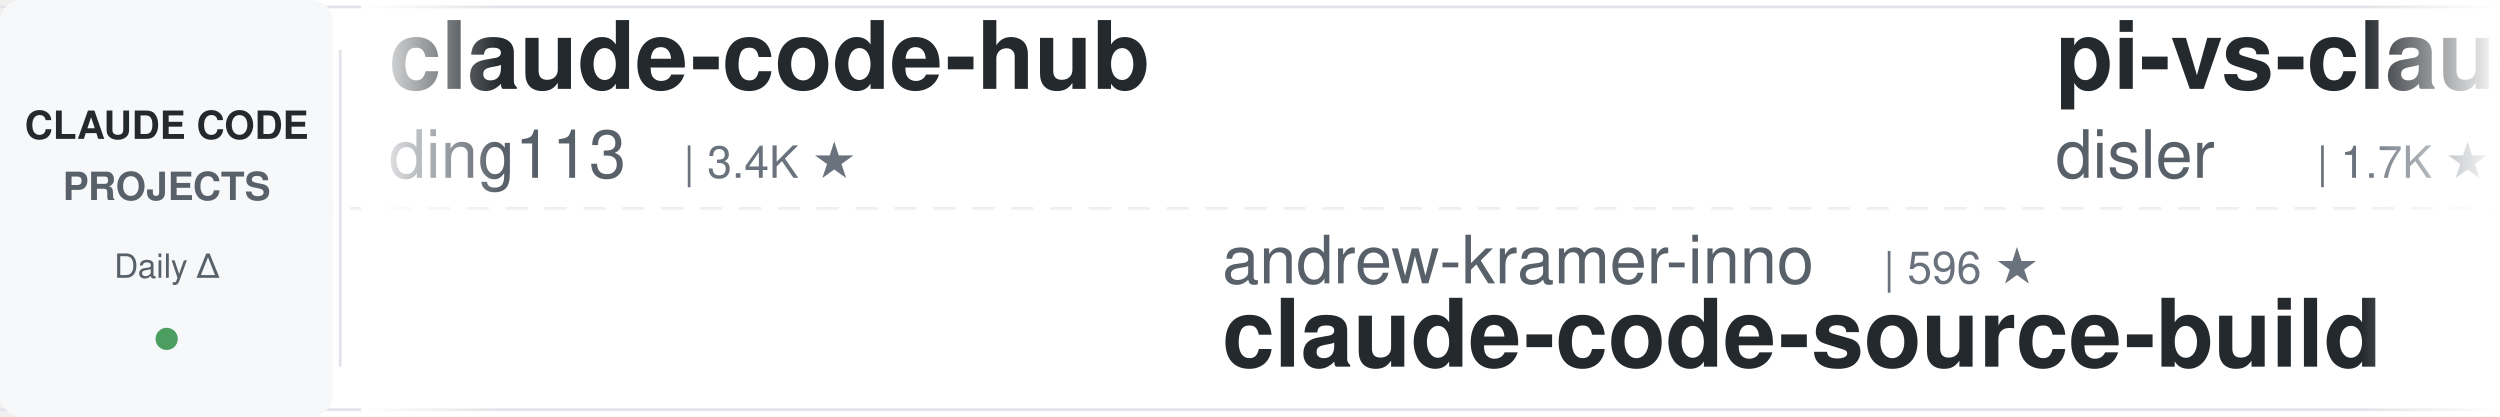
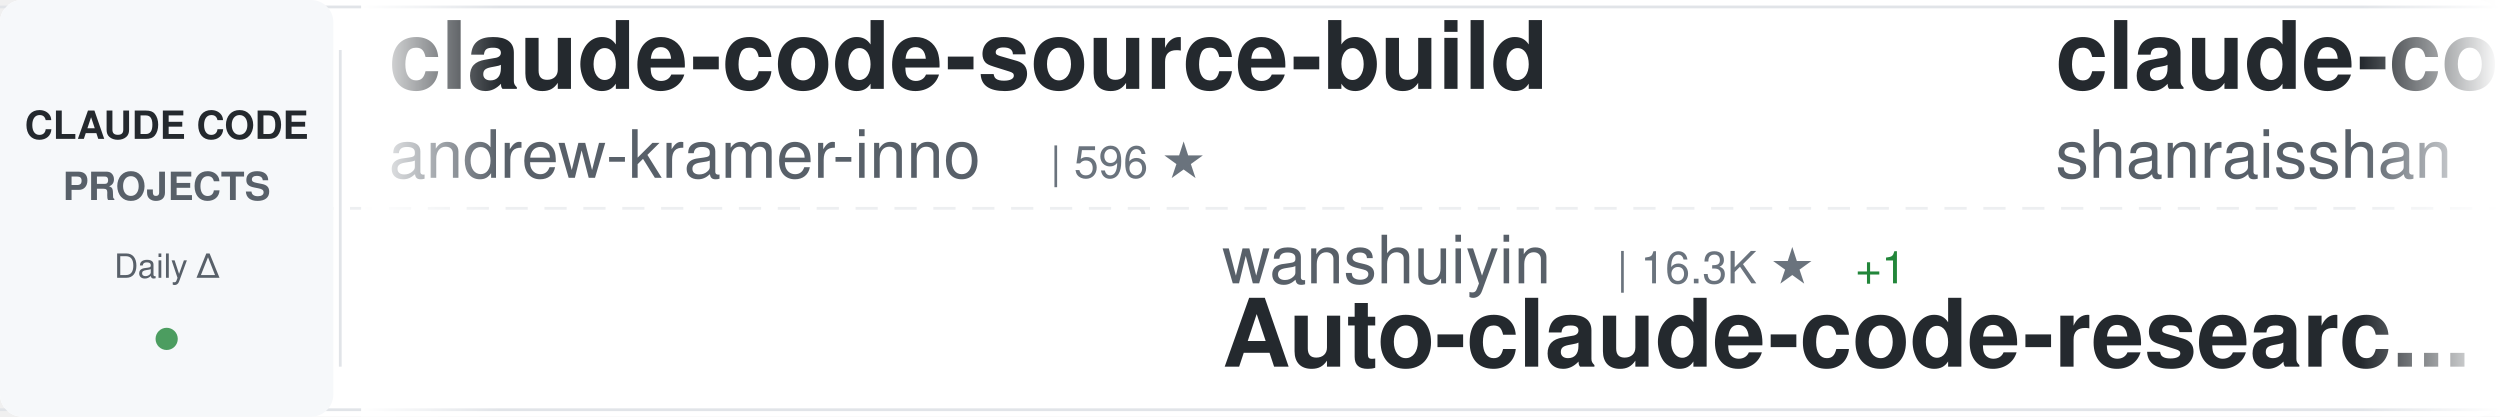
<svg xmlns="http://www.w3.org/2000/svg" width="900" height="150">
  <defs>
    <linearGradient id="awesomeLeftFade" x1="0%" y1="0%" x2="100%" y2="0%">
      <stop offset="0%" style="stop-color:#ffffff;stop-opacity:1" />
      <stop offset="100%" style="stop-color:#ffffff;stop-opacity:0" />
    </linearGradient>
    <linearGradient id="awesomeRightFade" x1="0%" y1="0%" x2="100%" y2="0%">
      <stop offset="0%" style="stop-color:#ffffff;stop-opacity:0" />
      <stop offset="100%" style="stop-color:#ffffff;stop-opacity:1" />
    </linearGradient>
  </defs>
  <rect width="900" height="150" fill="#ffffff" rx="8" />
  <rect x="0" y="2" width="900" height="1" fill="#e1e4e8" />
  <rect x="0" y="147" width="900" height="1" fill="#e1e4e8" />
  <line x1="0" y1="75" x2="900" y2="75" stroke="#e1e4e8" stroke-width="1" stroke-dasharray="8 6" opacity="0.6" />
  <rect x="0" y="0" width="120" height="150" fill="#f6f8fa" rx="8" />
  <text x="60" y="50" font-family="-apple-system, BlinkMacSystemFont, 'Segoe UI', Helvetica, Arial, sans-serif" font-size="14" font-weight="600" fill="#24292e" text-anchor="middle">CLAUDE CODE</text>
  <text x="60" y="72" font-family="-apple-system, BlinkMacSystemFont, 'Segoe UI', Helvetica, Arial, sans-serif" font-size="14" font-weight="600" fill="#586069" text-anchor="middle">PROJECTS</text>
  <text x="60" y="100" font-family="-apple-system, BlinkMacSystemFont, 'Segoe UI', Helvetica, Arial, sans-serif" font-size="12" font-weight="500" fill="#586069" text-anchor="middle">Daily Δ</text>
  <circle cx="60" cy="122" r="4" fill="#22863a" opacity="0.8" />
  <rect x="122" y="18" width="1" height="114" fill="#e1e4e8" />
  <clipPath id="awesomeTickerClip">
    <rect x="130" y="0" width="770" height="150" />
  </clipPath>
  <g clip-path="url(#awesomeTickerClip)">
    <g id="awesomeTickerItems">
      <animateTransform attributeName="transform" attributeType="XML" type="translate" from="0 0" to="-3000 0" dur="54s" repeatCount="indefinite" />
      <g transform="translate(0, 0)">
-         <text x="140" y="32" font-family="-apple-system, BlinkMacSystemFont, 'Segoe UI', Helvetica, Arial, sans-serif" font-size="34" font-weight="600" fill="#24292e">claude-code-hub</text>
-         <text x="140" y="64" font-family="-apple-system, BlinkMacSystemFont, 'Segoe UI', Helvetica, Arial, sans-serif" font-size="24" font-weight="400" fill="#586069">ding113</text>
-         <text x="246" y="64" font-family="-apple-system, BlinkMacSystemFont, 'Segoe UI', Helvetica, Arial, sans-serif" font-size="16" font-weight="500" fill="#6a737d">| 3.4K ★</text>
+         <text x="140" y="32" font-family="-apple-system, BlinkMacSystemFont, 'Segoe UI', Helvetica, Arial, sans-serif" font-size="34" font-weight="600" fill="#24292e">claude-code-source-build</text>
+         <text x="140" y="64" font-family="-apple-system, BlinkMacSystemFont, 'Segoe UI', Helvetica, Arial, sans-serif" font-size="24" font-weight="400" fill="#586069">andrew-kramer-inno</text>
+         <text x="378" y="64" font-family="-apple-system, BlinkMacSystemFont, 'Segoe UI', Helvetica, Arial, sans-serif" font-size="16" font-weight="500" fill="#6a737d">| 596 ★</text>
      </g>
      <g transform="translate(300, 0)">
-         <text x="140" y="102" font-family="-apple-system, BlinkMacSystemFont, 'Segoe UI', Helvetica, Arial, sans-serif" font-size="24" font-weight="400" fill="#586069">andrew-kramer-inno</text>
-         <text x="378" y="102" font-family="-apple-system, BlinkMacSystemFont, 'Segoe UI', Helvetica, Arial, sans-serif" font-size="16" font-weight="500" fill="#6a737d">| 596 ★</text>
-         <text x="140" y="132" font-family="-apple-system, BlinkMacSystemFont, 'Segoe UI', Helvetica, Arial, sans-serif" font-size="34" font-weight="600" fill="#24292e">claude-code-source-build</text>
+         <text x="140" y="102" font-family="-apple-system, BlinkMacSystemFont, 'Segoe UI', Helvetica, Arial, sans-serif" font-size="24" font-weight="400" fill="#586069">wanshuiyin</text>
+         <text x="282" y="102" font-family="-apple-system, BlinkMacSystemFont, 'Segoe UI', Helvetica, Arial, sans-serif" font-size="16" font-weight="500" fill="#6a737d">| 16.3K ★</text>
+         <text x="368" y="102" font-family="-apple-system, BlinkMacSystemFont, 'Segoe UI', Helvetica, Arial, sans-serif" font-size="16" font-weight="500" fill="#22863a"> +1</text>
+         <text x="140" y="132" font-family="-apple-system, BlinkMacSystemFont, 'Segoe UI', Helvetica, Arial, sans-serif" font-size="34" font-weight="600" fill="#24292e">Auto-claude-code-researc...</text>
      </g>
      <g transform="translate(600, 0)">
-         <text x="140" y="32" font-family="-apple-system, BlinkMacSystemFont, 'Segoe UI', Helvetica, Arial, sans-serif" font-size="34" font-weight="600" fill="#24292e">pi-vs-claude-code</text>
-         <text x="140" y="64" font-family="-apple-system, BlinkMacSystemFont, 'Segoe UI', Helvetica, Arial, sans-serif" font-size="24" font-weight="400" fill="#586069">disler</text>
-         <text x="234" y="64" font-family="-apple-system, BlinkMacSystemFont, 'Segoe UI', Helvetica, Arial, sans-serif" font-size="16" font-weight="500" fill="#6a737d">| 1.7K ★</text>
-         <text x="311" y="64" font-family="-apple-system, BlinkMacSystemFont, 'Segoe UI', Helvetica, Arial, sans-serif" font-size="16" font-weight="500" fill="#22863a"> +2</text>
+         <text x="140" y="32" font-family="-apple-system, BlinkMacSystemFont, 'Segoe UI', Helvetica, Arial, sans-serif" font-size="34" font-weight="600" fill="#24292e">claude-code-best-practic...</text>
+         <text x="140" y="64" font-family="-apple-system, BlinkMacSystemFont, 'Segoe UI', Helvetica, Arial, sans-serif" font-size="24" font-weight="400" fill="#586069">shanraisshan</text>
+         <text x="306" y="64" font-family="-apple-system, BlinkMacSystemFont, 'Segoe UI', Helvetica, Arial, sans-serif" font-size="16" font-weight="500" fill="#6a737d">| 66.1K ★</text>
+         <text x="392" y="64" font-family="-apple-system, BlinkMacSystemFont, 'Segoe UI', Helvetica, Arial, sans-serif" font-size="16" font-weight="500" fill="#22863a"> +9</text>
      </g>
      <g transform="translate(900, 0)">
-         <text x="140" y="102" font-family="-apple-system, BlinkMacSystemFont, 'Segoe UI', Helvetica, Arial, sans-serif" font-size="24" font-weight="400" fill="#586069">Yeachan-Heo</text>
-         <text x="294" y="102" font-family="-apple-system, BlinkMacSystemFont, 'Segoe UI', Helvetica, Arial, sans-serif" font-size="16" font-weight="500" fill="#6a737d">| 39.2K ★</text>
-         <text x="380" y="102" font-family="-apple-system, BlinkMacSystemFont, 'Segoe UI', Helvetica, Arial, sans-serif" font-size="16" font-weight="500" fill="#22863a"> +1</text>
-         <text x="140" y="132" font-family="-apple-system, BlinkMacSystemFont, 'Segoe UI', Helvetica, Arial, sans-serif" font-size="34" font-weight="600" fill="#24292e">oh-my-claudecode</text>
+         <text x="140" y="102" font-family="-apple-system, BlinkMacSystemFont, 'Segoe UI', Helvetica, Arial, sans-serif" font-size="24" font-weight="400" fill="#586069">zebbern</text>
+         <text x="246" y="102" font-family="-apple-system, BlinkMacSystemFont, 'Segoe UI', Helvetica, Arial, sans-serif" font-size="16" font-weight="500" fill="#6a737d">| 4.6K ★</text>
+         <text x="323" y="102" font-family="-apple-system, BlinkMacSystemFont, 'Segoe UI', Helvetica, Arial, sans-serif" font-size="16" font-weight="500" fill="#cb2431"> -1</text>
+         <text x="140" y="132" font-family="-apple-system, BlinkMacSystemFont, 'Segoe UI', Helvetica, Arial, sans-serif" font-size="34" font-weight="600" fill="#24292e">claude-code-guide</text>
      </g>
      <g transform="translate(1200, 0)">
-         <text x="140" y="32" font-family="-apple-system, BlinkMacSystemFont, 'Segoe UI', Helvetica, Arial, sans-serif" font-size="34" font-weight="600" fill="#24292e">Auto-claude-code-researc...</text>
-         <text x="140" y="64" font-family="-apple-system, BlinkMacSystemFont, 'Segoe UI', Helvetica, Arial, sans-serif" font-size="24" font-weight="400" fill="#586069">wanshuiyin</text>
-         <text x="282" y="64" font-family="-apple-system, BlinkMacSystemFont, 'Segoe UI', Helvetica, Arial, sans-serif" font-size="16" font-weight="500" fill="#6a737d">| 16.3K ★</text>
-         <text x="368" y="64" font-family="-apple-system, BlinkMacSystemFont, 'Segoe UI', Helvetica, Arial, sans-serif" font-size="16" font-weight="500" fill="#22863a"> +12</text>
+         <text x="140" y="32" font-family="-apple-system, BlinkMacSystemFont, 'Segoe UI', Helvetica, Arial, sans-serif" font-size="34" font-weight="600" fill="#24292e">claude-code-telegram</text>
+         <text x="140" y="64" font-family="-apple-system, BlinkMacSystemFont, 'Segoe UI', Helvetica, Arial, sans-serif" font-size="24" font-weight="400" fill="#586069">overwirehq</text>
+         <text x="282" y="64" font-family="-apple-system, BlinkMacSystemFont, 'Segoe UI', Helvetica, Arial, sans-serif" font-size="16" font-weight="500" fill="#6a737d">| 2.8K ★</text>
+         <text x="359" y="64" font-family="-apple-system, BlinkMacSystemFont, 'Segoe UI', Helvetica, Arial, sans-serif" font-size="16" font-weight="500" fill="#22863a"> +1</text>
      </g>
      <g transform="translate(1500, 0)">
-         <text x="140" y="102" font-family="-apple-system, BlinkMacSystemFont, 'Segoe UI', Helvetica, Arial, sans-serif" font-size="24" font-weight="400" fill="#586069">pengchengneo</text>
-         <text x="306" y="102" font-family="-apple-system, BlinkMacSystemFont, 'Segoe UI', Helvetica, Arial, sans-serif" font-size="16" font-weight="500" fill="#6a737d">| 1.8K ★</text>
-         <text x="383" y="102" font-family="-apple-system, BlinkMacSystemFont, 'Segoe UI', Helvetica, Arial, sans-serif" font-size="16" font-weight="500" fill="#22863a"> +1</text>
-         <text x="140" y="132" font-family="-apple-system, BlinkMacSystemFont, 'Segoe UI', Helvetica, Arial, sans-serif" font-size="34" font-weight="600" fill="#24292e">Claude-Code</text>
+         <text x="140" y="102" font-family="-apple-system, BlinkMacSystemFont, 'Segoe UI', Helvetica, Arial, sans-serif" font-size="24" font-weight="400" fill="#586069">JrCx7scC</text>
+         <text x="258" y="102" font-family="-apple-system, BlinkMacSystemFont, 'Segoe UI', Helvetica, Arial, sans-serif" font-size="16" font-weight="500" fill="#6a737d">| 376 ★</text>
+         <text x="140" y="132" font-family="-apple-system, BlinkMacSystemFont, 'Segoe UI', Helvetica, Arial, sans-serif" font-size="34" font-weight="600" fill="#24292e">claude-code-source</text>
      </g>
      <g transform="translate(1800, 0)">
-         <text x="140" y="32" font-family="-apple-system, BlinkMacSystemFont, 'Segoe UI', Helvetica, Arial, sans-serif" font-size="34" font-weight="600" fill="#24292e">system_prompts_leaks</text>
-         <text x="140" y="64" font-family="-apple-system, BlinkMacSystemFont, 'Segoe UI', Helvetica, Arial, sans-serif" font-size="24" font-weight="400" fill="#586069">asgeirtj</text>
-         <text x="258" y="64" font-family="-apple-system, BlinkMacSystemFont, 'Segoe UI', Helvetica, Arial, sans-serif" font-size="16" font-weight="500" fill="#6a737d">| 67.4K ★</text>
-         <text x="344" y="64" font-family="-apple-system, BlinkMacSystemFont, 'Segoe UI', Helvetica, Arial, sans-serif" font-size="16" font-weight="500" fill="#22863a"> +25</text>
+         <text x="140" y="32" font-family="-apple-system, BlinkMacSystemFont, 'Segoe UI', Helvetica, Arial, sans-serif" font-size="34" font-weight="600" fill="#24292e">claude_codex_bridge</text>
+         <text x="140" y="64" font-family="-apple-system, BlinkMacSystemFont, 'Segoe UI', Helvetica, Arial, sans-serif" font-size="24" font-weight="400" fill="#586069">SeemSeam</text>
+         <text x="258" y="64" font-family="-apple-system, BlinkMacSystemFont, 'Segoe UI', Helvetica, Arial, sans-serif" font-size="16" font-weight="500" fill="#6a737d">| 3.5K ★</text>
+         <text x="335" y="64" font-family="-apple-system, BlinkMacSystemFont, 'Segoe UI', Helvetica, Arial, sans-serif" font-size="16" font-weight="500" fill="#22863a"> +1</text>
      </g>
      <g transform="translate(2100, 0)">
-         <text x="140" y="102" font-family="-apple-system, BlinkMacSystemFont, 'Segoe UI', Helvetica, Arial, sans-serif" font-size="24" font-weight="400" fill="#586069">SeemSeam</text>
-         <text x="258" y="102" font-family="-apple-system, BlinkMacSystemFont, 'Segoe UI', Helvetica, Arial, sans-serif" font-size="16" font-weight="500" fill="#6a737d">| 3.5K ★</text>
-         <text x="335" y="102" font-family="-apple-system, BlinkMacSystemFont, 'Segoe UI', Helvetica, Arial, sans-serif" font-size="16" font-weight="500" fill="#cb2431"> -1</text>
-         <text x="140" y="132" font-family="-apple-system, BlinkMacSystemFont, 'Segoe UI', Helvetica, Arial, sans-serif" font-size="34" font-weight="600" fill="#24292e">claude_codex_bridge</text>
+         <text x="140" y="102" font-family="-apple-system, BlinkMacSystemFont, 'Segoe UI', Helvetica, Arial, sans-serif" font-size="24" font-weight="400" fill="#586069">jqueryscript</text>
+         <text x="306" y="102" font-family="-apple-system, BlinkMacSystemFont, 'Segoe UI', Helvetica, Arial, sans-serif" font-size="16" font-weight="500" fill="#6a737d">| 517 ★</text>
+         <text x="140" y="132" font-family="-apple-system, BlinkMacSystemFont, 'Segoe UI', Helvetica, Arial, sans-serif" font-size="34" font-weight="600" fill="#24292e">awesome-claude-code</text>
      </g>
      <g transform="translate(2400, 0)">
-         <text x="140" y="32" font-family="-apple-system, BlinkMacSystemFont, 'Segoe UI', Helvetica, Arial, sans-serif" font-size="34" font-weight="600" fill="#24292e">claude-code-guide</text>
-         <text x="140" y="64" font-family="-apple-system, BlinkMacSystemFont, 'Segoe UI', Helvetica, Arial, sans-serif" font-size="24" font-weight="400" fill="#586069">Cranot</text>
-         <text x="234" y="64" font-family="-apple-system, BlinkMacSystemFont, 'Segoe UI', Helvetica, Arial, sans-serif" font-size="16" font-weight="500" fill="#6a737d">| 2.9K ★</text>
+         <text x="140" y="32" font-family="-apple-system, BlinkMacSystemFont, 'Segoe UI', Helvetica, Arial, sans-serif" font-size="34" font-weight="600" fill="#24292e">claude-code-local</text>
+         <text x="140" y="64" font-family="-apple-system, BlinkMacSystemFont, 'Segoe UI', Helvetica, Arial, sans-serif" font-size="24" font-weight="400" fill="#586069">nicedreamzapp</text>
+         <text x="318" y="64" font-family="-apple-system, BlinkMacSystemFont, 'Segoe UI', Helvetica, Arial, sans-serif" font-size="16" font-weight="500" fill="#6a737d">| 3.3K ★</text>
      </g>
      <g transform="translate(2700, 0)">
+         <text x="140" y="102" font-family="-apple-system, BlinkMacSystemFont, 'Segoe UI', Helvetica, Arial, sans-serif" font-size="24" font-weight="400" fill="#586069">ding113</text>
+         <text x="246" y="102" font-family="-apple-system, BlinkMacSystemFont, 'Segoe UI', Helvetica, Arial, sans-serif" font-size="16" font-weight="500" fill="#6a737d">| 3.4K ★</text>
+         <text x="323" y="102" font-family="-apple-system, BlinkMacSystemFont, 'Segoe UI', Helvetica, Arial, sans-serif" font-size="16" font-weight="500" fill="#22863a"> +1</text>
+         <text x="140" y="132" font-family="-apple-system, BlinkMacSystemFont, 'Segoe UI', Helvetica, Arial, sans-serif" font-size="34" font-weight="600" fill="#24292e">claude-code-hub</text>
+       </g>
+       <g transform="translate(3000, 0)">
+         <text x="140" y="32" font-family="-apple-system, BlinkMacSystemFont, 'Segoe UI', Helvetica, Arial, sans-serif" font-size="34" font-weight="600" fill="#24292e">claude-code-source-build</text>
+         <text x="140" y="64" font-family="-apple-system, BlinkMacSystemFont, 'Segoe UI', Helvetica, Arial, sans-serif" font-size="24" font-weight="400" fill="#586069">andrew-kramer-inno</text>
+         <text x="378" y="64" font-family="-apple-system, BlinkMacSystemFont, 'Segoe UI', Helvetica, Arial, sans-serif" font-size="16" font-weight="500" fill="#6a737d">| 596 ★</text>
+       </g>
+       <g transform="translate(3300, 0)">
+         <text x="140" y="102" font-family="-apple-system, BlinkMacSystemFont, 'Segoe UI', Helvetica, Arial, sans-serif" font-size="24" font-weight="400" fill="#586069">wanshuiyin</text>
+         <text x="282" y="102" font-family="-apple-system, BlinkMacSystemFont, 'Segoe UI', Helvetica, Arial, sans-serif" font-size="16" font-weight="500" fill="#6a737d">| 16.3K ★</text>
+         <text x="368" y="102" font-family="-apple-system, BlinkMacSystemFont, 'Segoe UI', Helvetica, Arial, sans-serif" font-size="16" font-weight="500" fill="#22863a"> +1</text>
+         <text x="140" y="132" font-family="-apple-system, BlinkMacSystemFont, 'Segoe UI', Helvetica, Arial, sans-serif" font-size="34" font-weight="600" fill="#24292e">Auto-claude-code-researc...</text>
+       </g>
+       <g transform="translate(3600, 0)">
+         <text x="140" y="32" font-family="-apple-system, BlinkMacSystemFont, 'Segoe UI', Helvetica, Arial, sans-serif" font-size="34" font-weight="600" fill="#24292e">claude-code-best-practic...</text>
+         <text x="140" y="64" font-family="-apple-system, BlinkMacSystemFont, 'Segoe UI', Helvetica, Arial, sans-serif" font-size="24" font-weight="400" fill="#586069">shanraisshan</text>
+         <text x="306" y="64" font-family="-apple-system, BlinkMacSystemFont, 'Segoe UI', Helvetica, Arial, sans-serif" font-size="16" font-weight="500" fill="#6a737d">| 66.1K ★</text>
+         <text x="392" y="64" font-family="-apple-system, BlinkMacSystemFont, 'Segoe UI', Helvetica, Arial, sans-serif" font-size="16" font-weight="500" fill="#22863a"> +9</text>
+       </g>
+       <g transform="translate(3900, 0)">
        <text x="140" y="102" font-family="-apple-system, BlinkMacSystemFont, 'Segoe UI', Helvetica, Arial, sans-serif" font-size="24" font-weight="400" fill="#586069">zebbern</text>
        <text x="246" y="102" font-family="-apple-system, BlinkMacSystemFont, 'Segoe UI', Helvetica, Arial, sans-serif" font-size="16" font-weight="500" fill="#6a737d">| 4.6K ★</text>
+         <text x="323" y="102" font-family="-apple-system, BlinkMacSystemFont, 'Segoe UI', Helvetica, Arial, sans-serif" font-size="16" font-weight="500" fill="#cb2431"> -1</text>
        <text x="140" y="132" font-family="-apple-system, BlinkMacSystemFont, 'Segoe UI', Helvetica, Arial, sans-serif" font-size="34" font-weight="600" fill="#24292e">claude-code-guide</text>
-       </g>
-       <g transform="translate(3000, 0)">
-         <text x="140" y="32" font-family="-apple-system, BlinkMacSystemFont, 'Segoe UI', Helvetica, Arial, sans-serif" font-size="34" font-weight="600" fill="#24292e">claude-code-hub</text>
-         <text x="140" y="64" font-family="-apple-system, BlinkMacSystemFont, 'Segoe UI', Helvetica, Arial, sans-serif" font-size="24" font-weight="400" fill="#586069">ding113</text>
-         <text x="246" y="64" font-family="-apple-system, BlinkMacSystemFont, 'Segoe UI', Helvetica, Arial, sans-serif" font-size="16" font-weight="500" fill="#6a737d">| 3.4K ★</text>
-       </g>
-       <g transform="translate(3300, 0)">
-         <text x="140" y="102" font-family="-apple-system, BlinkMacSystemFont, 'Segoe UI', Helvetica, Arial, sans-serif" font-size="24" font-weight="400" fill="#586069">andrew-kramer-inno</text>
-         <text x="378" y="102" font-family="-apple-system, BlinkMacSystemFont, 'Segoe UI', Helvetica, Arial, sans-serif" font-size="16" font-weight="500" fill="#6a737d">| 596 ★</text>
-         <text x="140" y="132" font-family="-apple-system, BlinkMacSystemFont, 'Segoe UI', Helvetica, Arial, sans-serif" font-size="34" font-weight="600" fill="#24292e">claude-code-source-build</text>
-       </g>
-       <g transform="translate(3600, 0)">
-         <text x="140" y="32" font-family="-apple-system, BlinkMacSystemFont, 'Segoe UI', Helvetica, Arial, sans-serif" font-size="34" font-weight="600" fill="#24292e">pi-vs-claude-code</text>
-         <text x="140" y="64" font-family="-apple-system, BlinkMacSystemFont, 'Segoe UI', Helvetica, Arial, sans-serif" font-size="24" font-weight="400" fill="#586069">disler</text>
-         <text x="234" y="64" font-family="-apple-system, BlinkMacSystemFont, 'Segoe UI', Helvetica, Arial, sans-serif" font-size="16" font-weight="500" fill="#6a737d">| 1.7K ★</text>
-         <text x="311" y="64" font-family="-apple-system, BlinkMacSystemFont, 'Segoe UI', Helvetica, Arial, sans-serif" font-size="16" font-weight="500" fill="#22863a"> +2</text>
-       </g>
-       <g transform="translate(3900, 0)">
-         <text x="140" y="102" font-family="-apple-system, BlinkMacSystemFont, 'Segoe UI', Helvetica, Arial, sans-serif" font-size="24" font-weight="400" fill="#586069">Yeachan-Heo</text>
-         <text x="294" y="102" font-family="-apple-system, BlinkMacSystemFont, 'Segoe UI', Helvetica, Arial, sans-serif" font-size="16" font-weight="500" fill="#6a737d">| 39.2K ★</text>
-         <text x="380" y="102" font-family="-apple-system, BlinkMacSystemFont, 'Segoe UI', Helvetica, Arial, sans-serif" font-size="16" font-weight="500" fill="#22863a"> +1</text>
-         <text x="140" y="132" font-family="-apple-system, BlinkMacSystemFont, 'Segoe UI', Helvetica, Arial, sans-serif" font-size="34" font-weight="600" fill="#24292e">oh-my-claudecode</text>
      </g>
    </g>
  </g>
  <rect x="130" y="0" width="50" height="150" fill="url(#awesomeLeftFade)" />
  <rect x="850" y="0" width="50" height="150" fill="url(#awesomeRightFade)" />
</svg>
